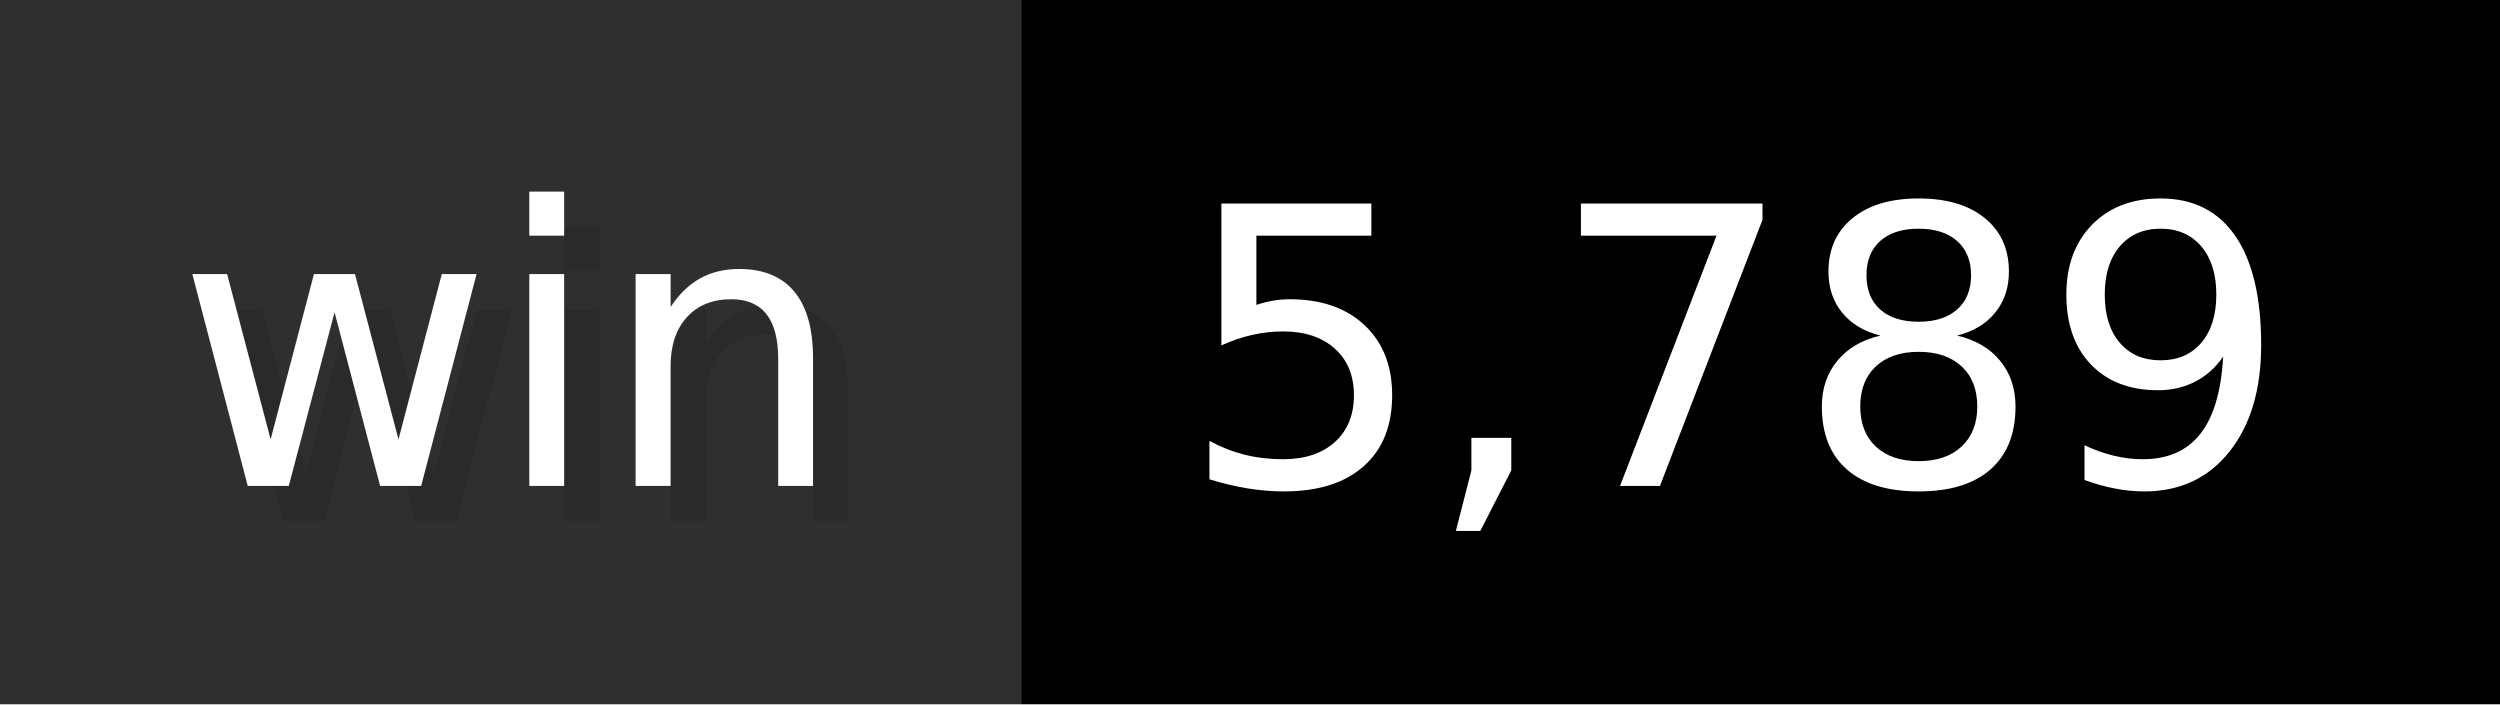
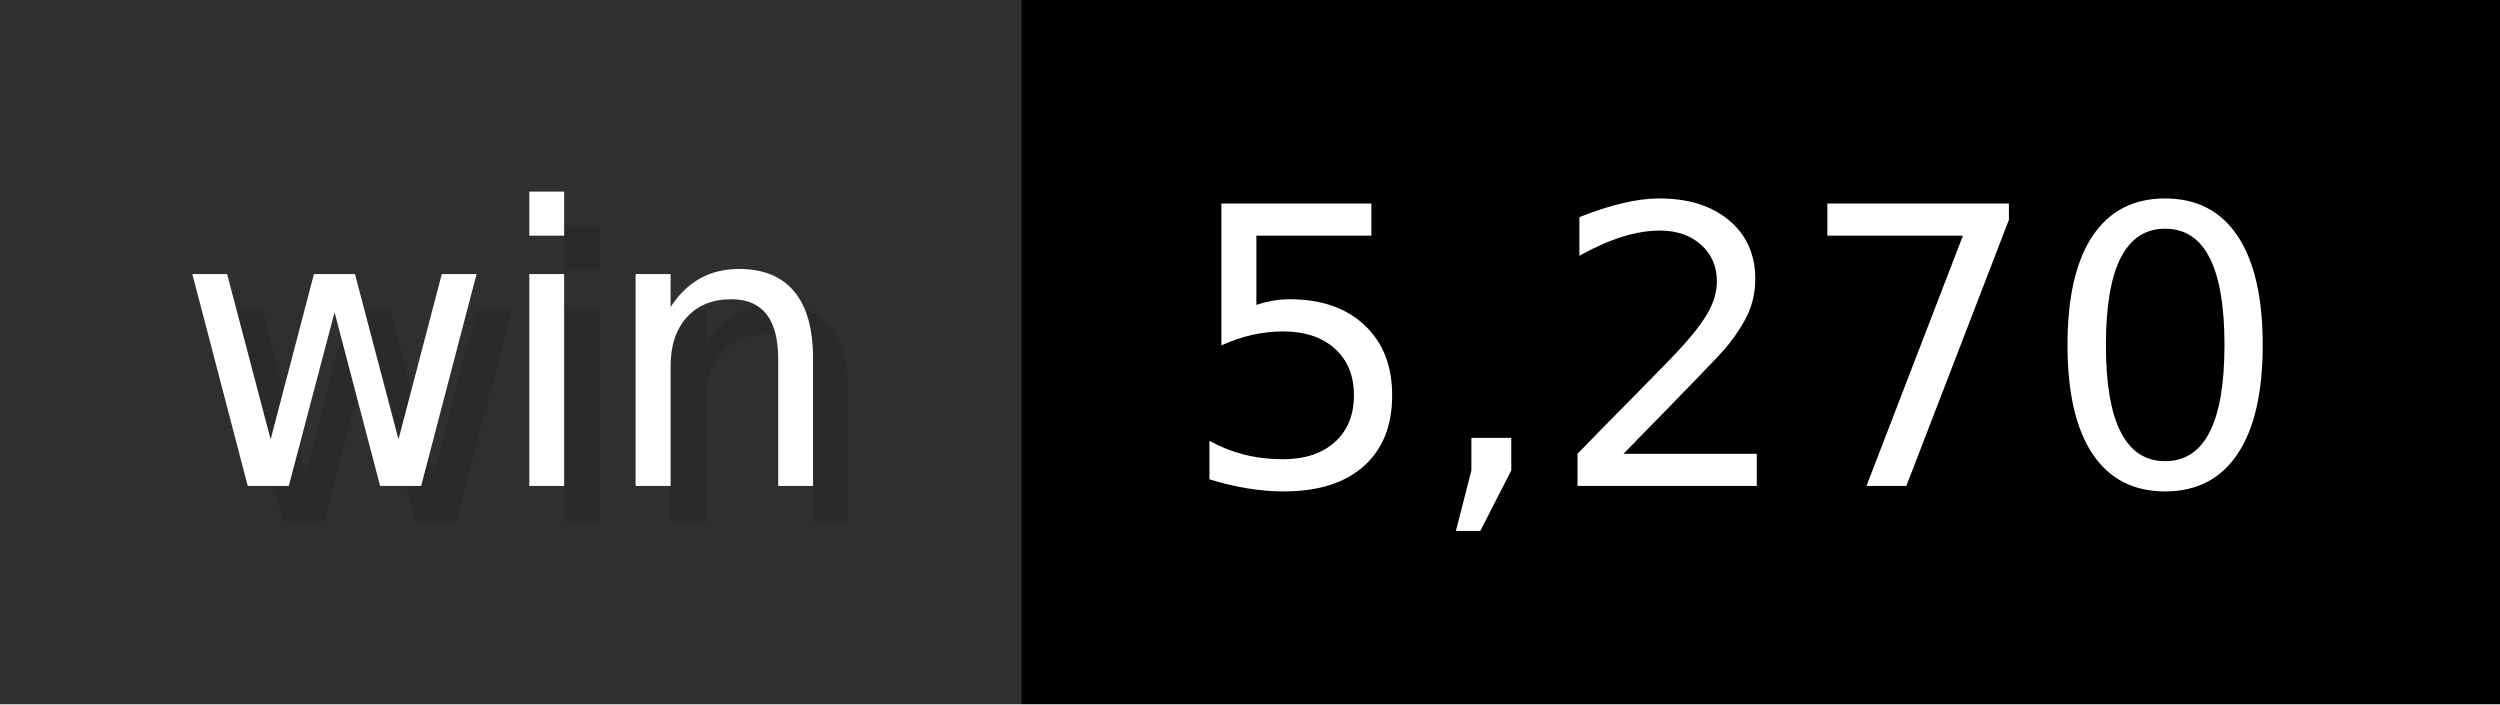
- <svg xmlns="http://www.w3.org/2000/svg" width="71" height="20" viewBox="0 0 710 200" role="img" aria-label="win: 5,789">
+ <svg xmlns="http://www.w3.org/2000/svg" width="71" height="20" viewBox="0 0 710 200" role="img" aria-label="win: 5,270">
  <g>
    <rect fill="#2F2F2F" width="290" height="200" />
    <rect fill="#" x="290" width="420" height="200" />
  </g>
  <g aria-hidden="true" fill="#fff" text-anchor="start" font-family="Verdana,DejaVu Sans,sans-serif" font-size="110">
    <text x="60" y="148" textLength="190" fill="#000" opacity="0.1">win</text>
    <text x="50" y="138" textLength="190">win</text>
-     <text x="345" y="148" textLength="320" fill="#000" opacity="0.1">5,789</text>
-     <text x="335" y="138" textLength="320">5,789</text>
+     <text x="345" y="148" textLength="320" fill="#000" opacity="0.1">5,270</text>
+     <text x="335" y="138" textLength="320">5,270</text>
  </g>
</svg>
